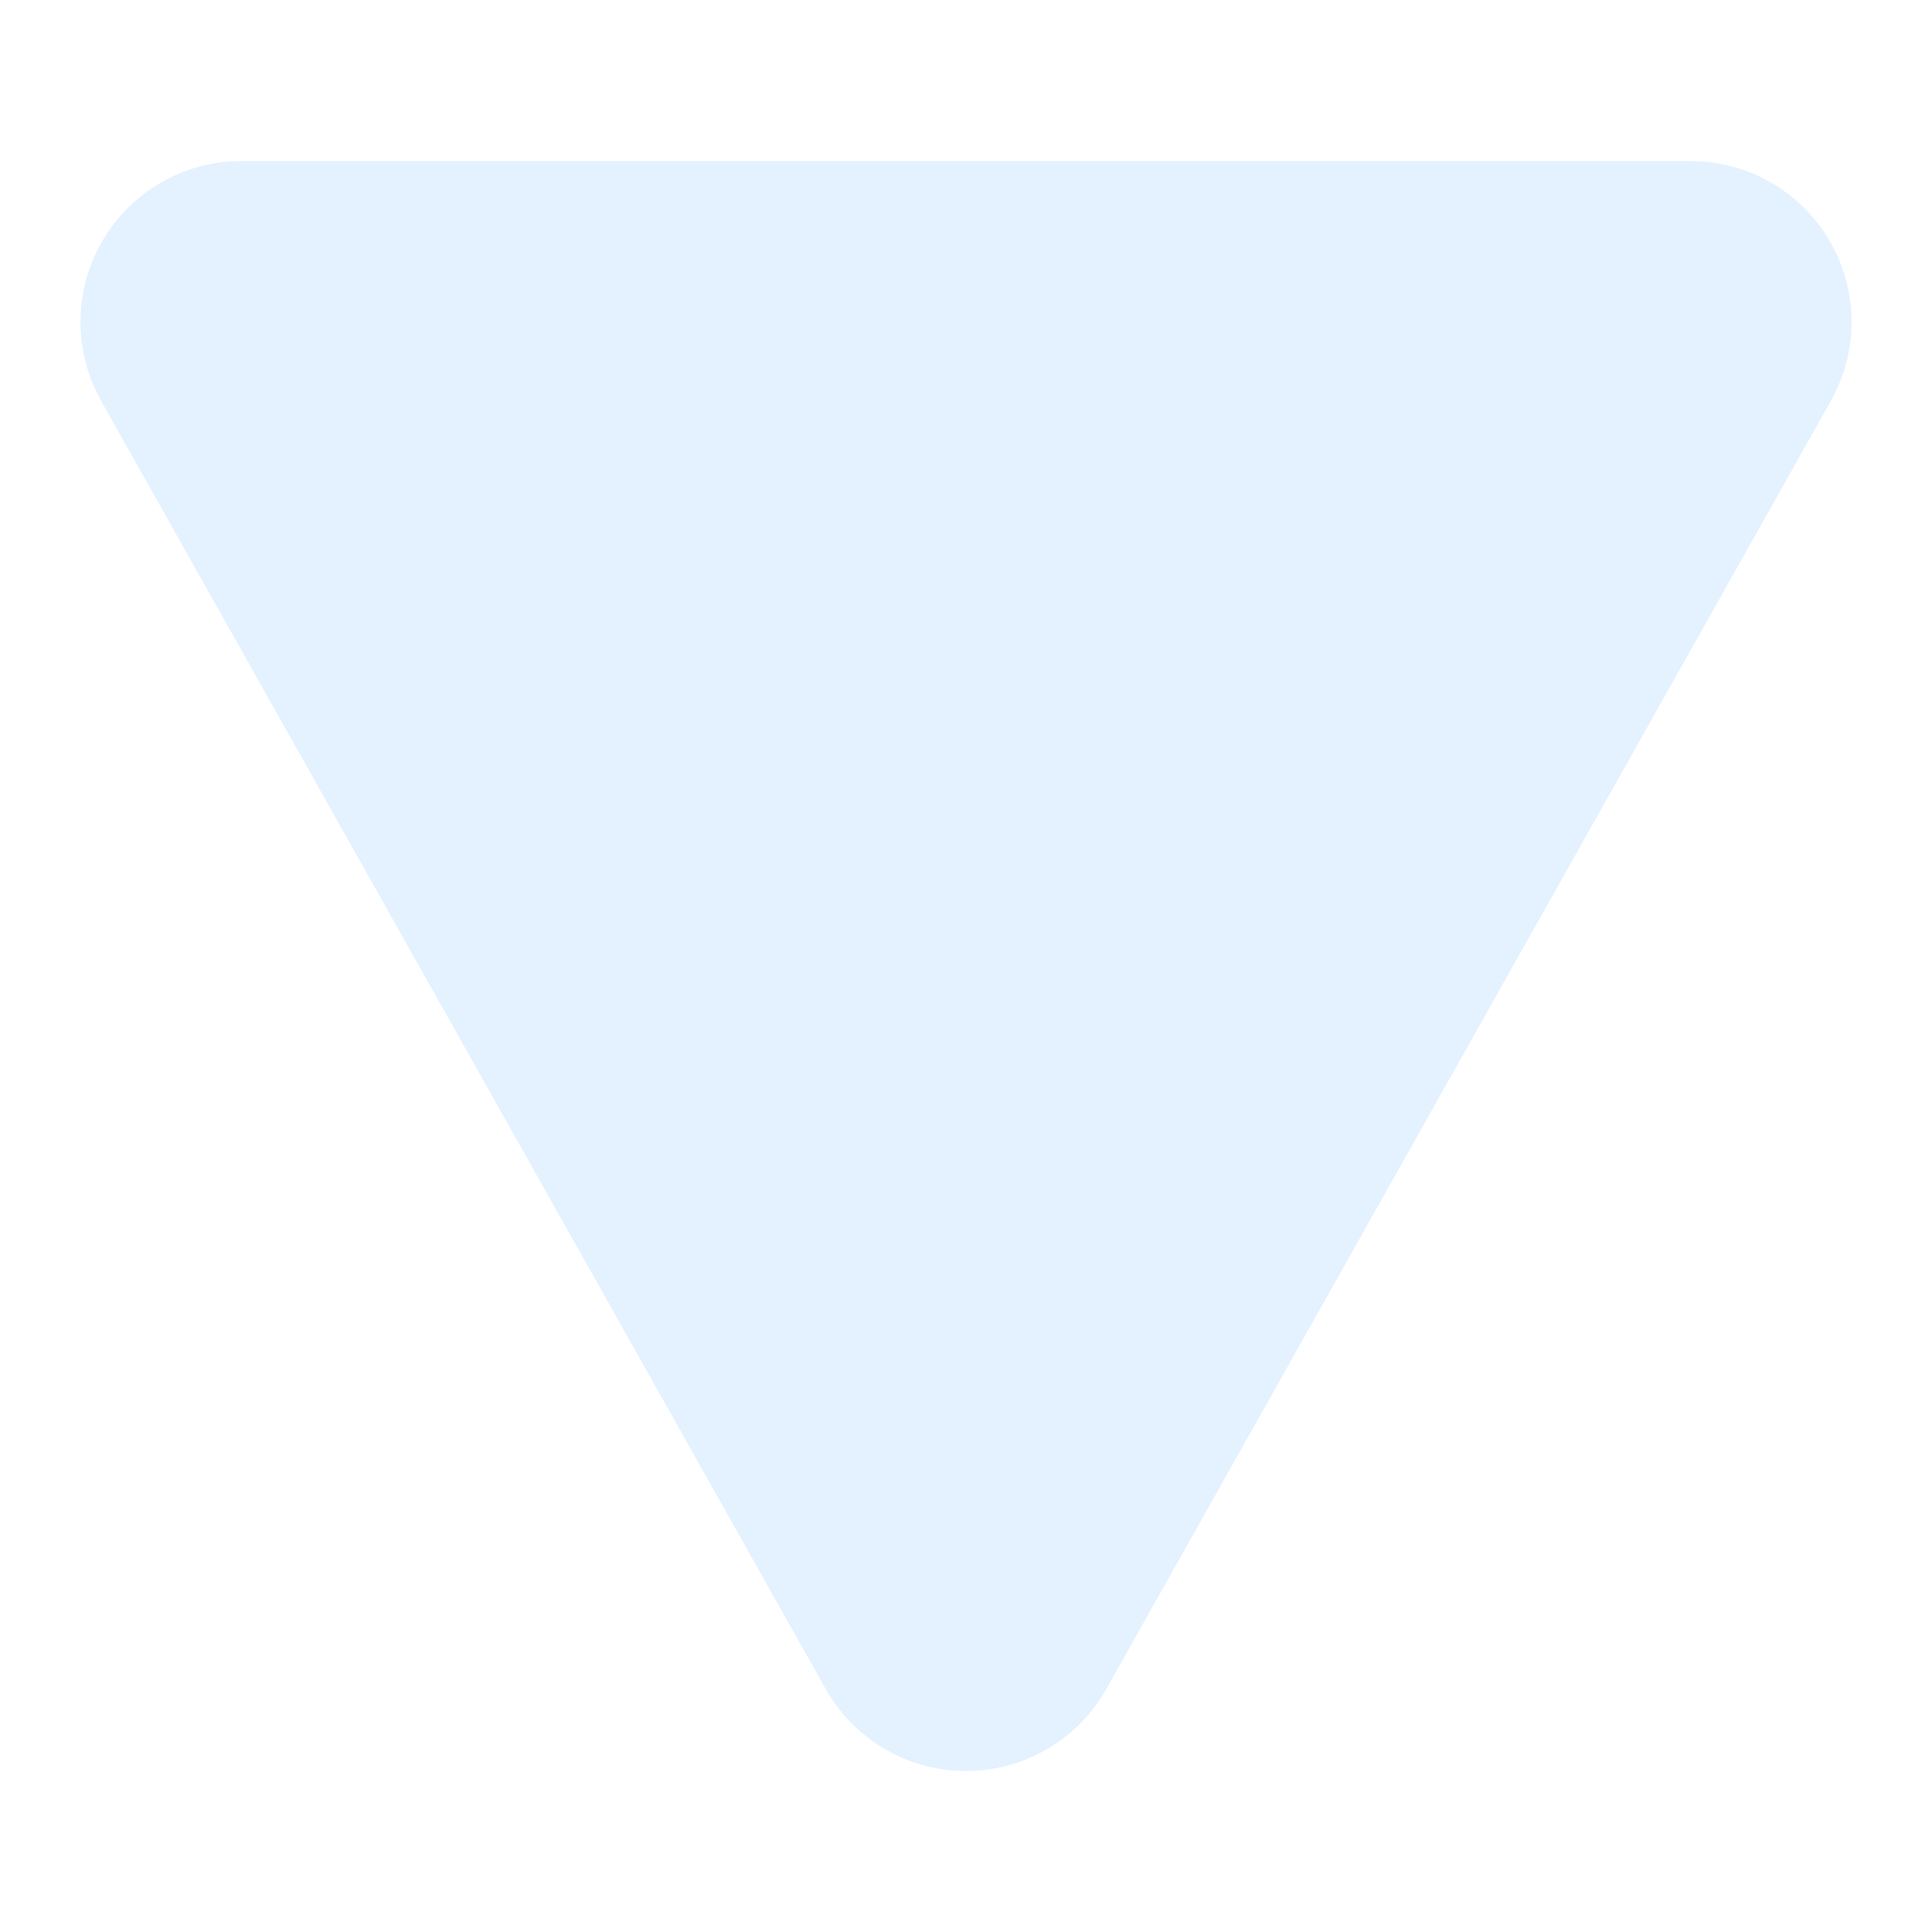
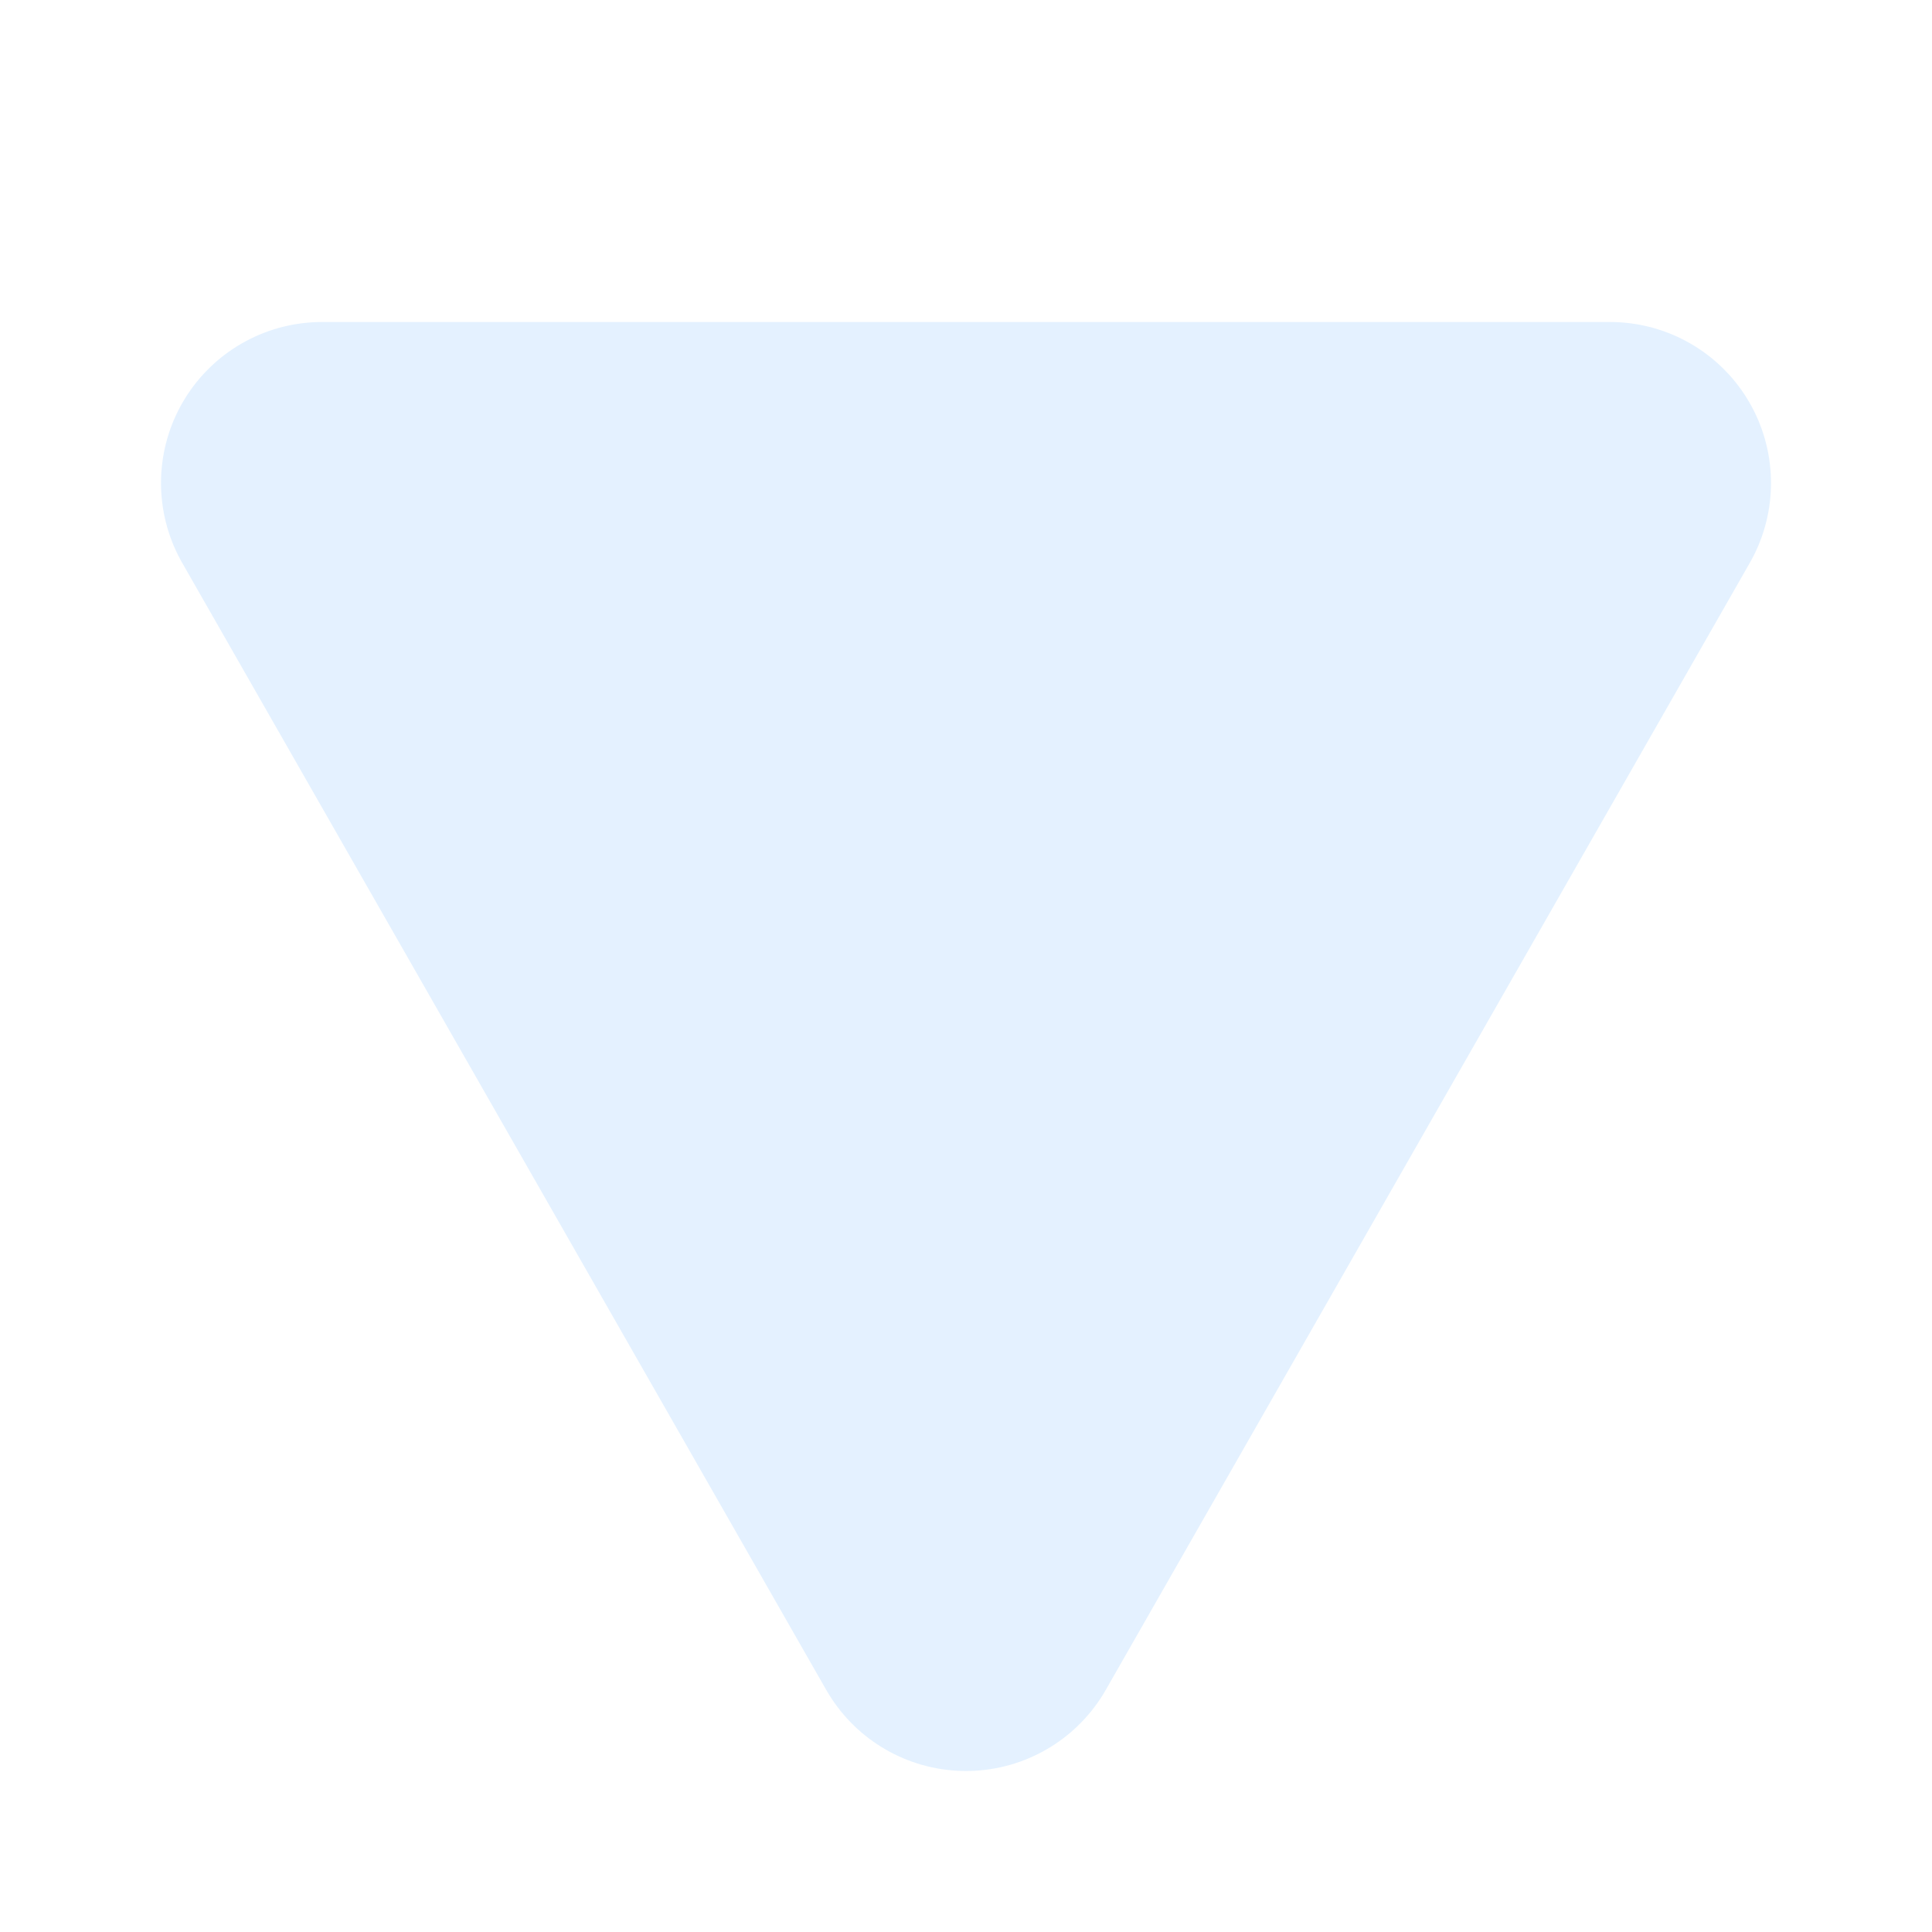
<svg xmlns="http://www.w3.org/2000/svg" width="12" height="12">
-   <path d="M1.5 2h9l-4.5 8z" opacity=".8" fill="#def" stroke="#def" stroke-width="2" stroke-linejoin="round" />
+   <path d="M2 3h8l-4 7z" opacity=".8" fill="#def" stroke="#def" stroke-width="2" stroke-linejoin="round" />
</svg>
